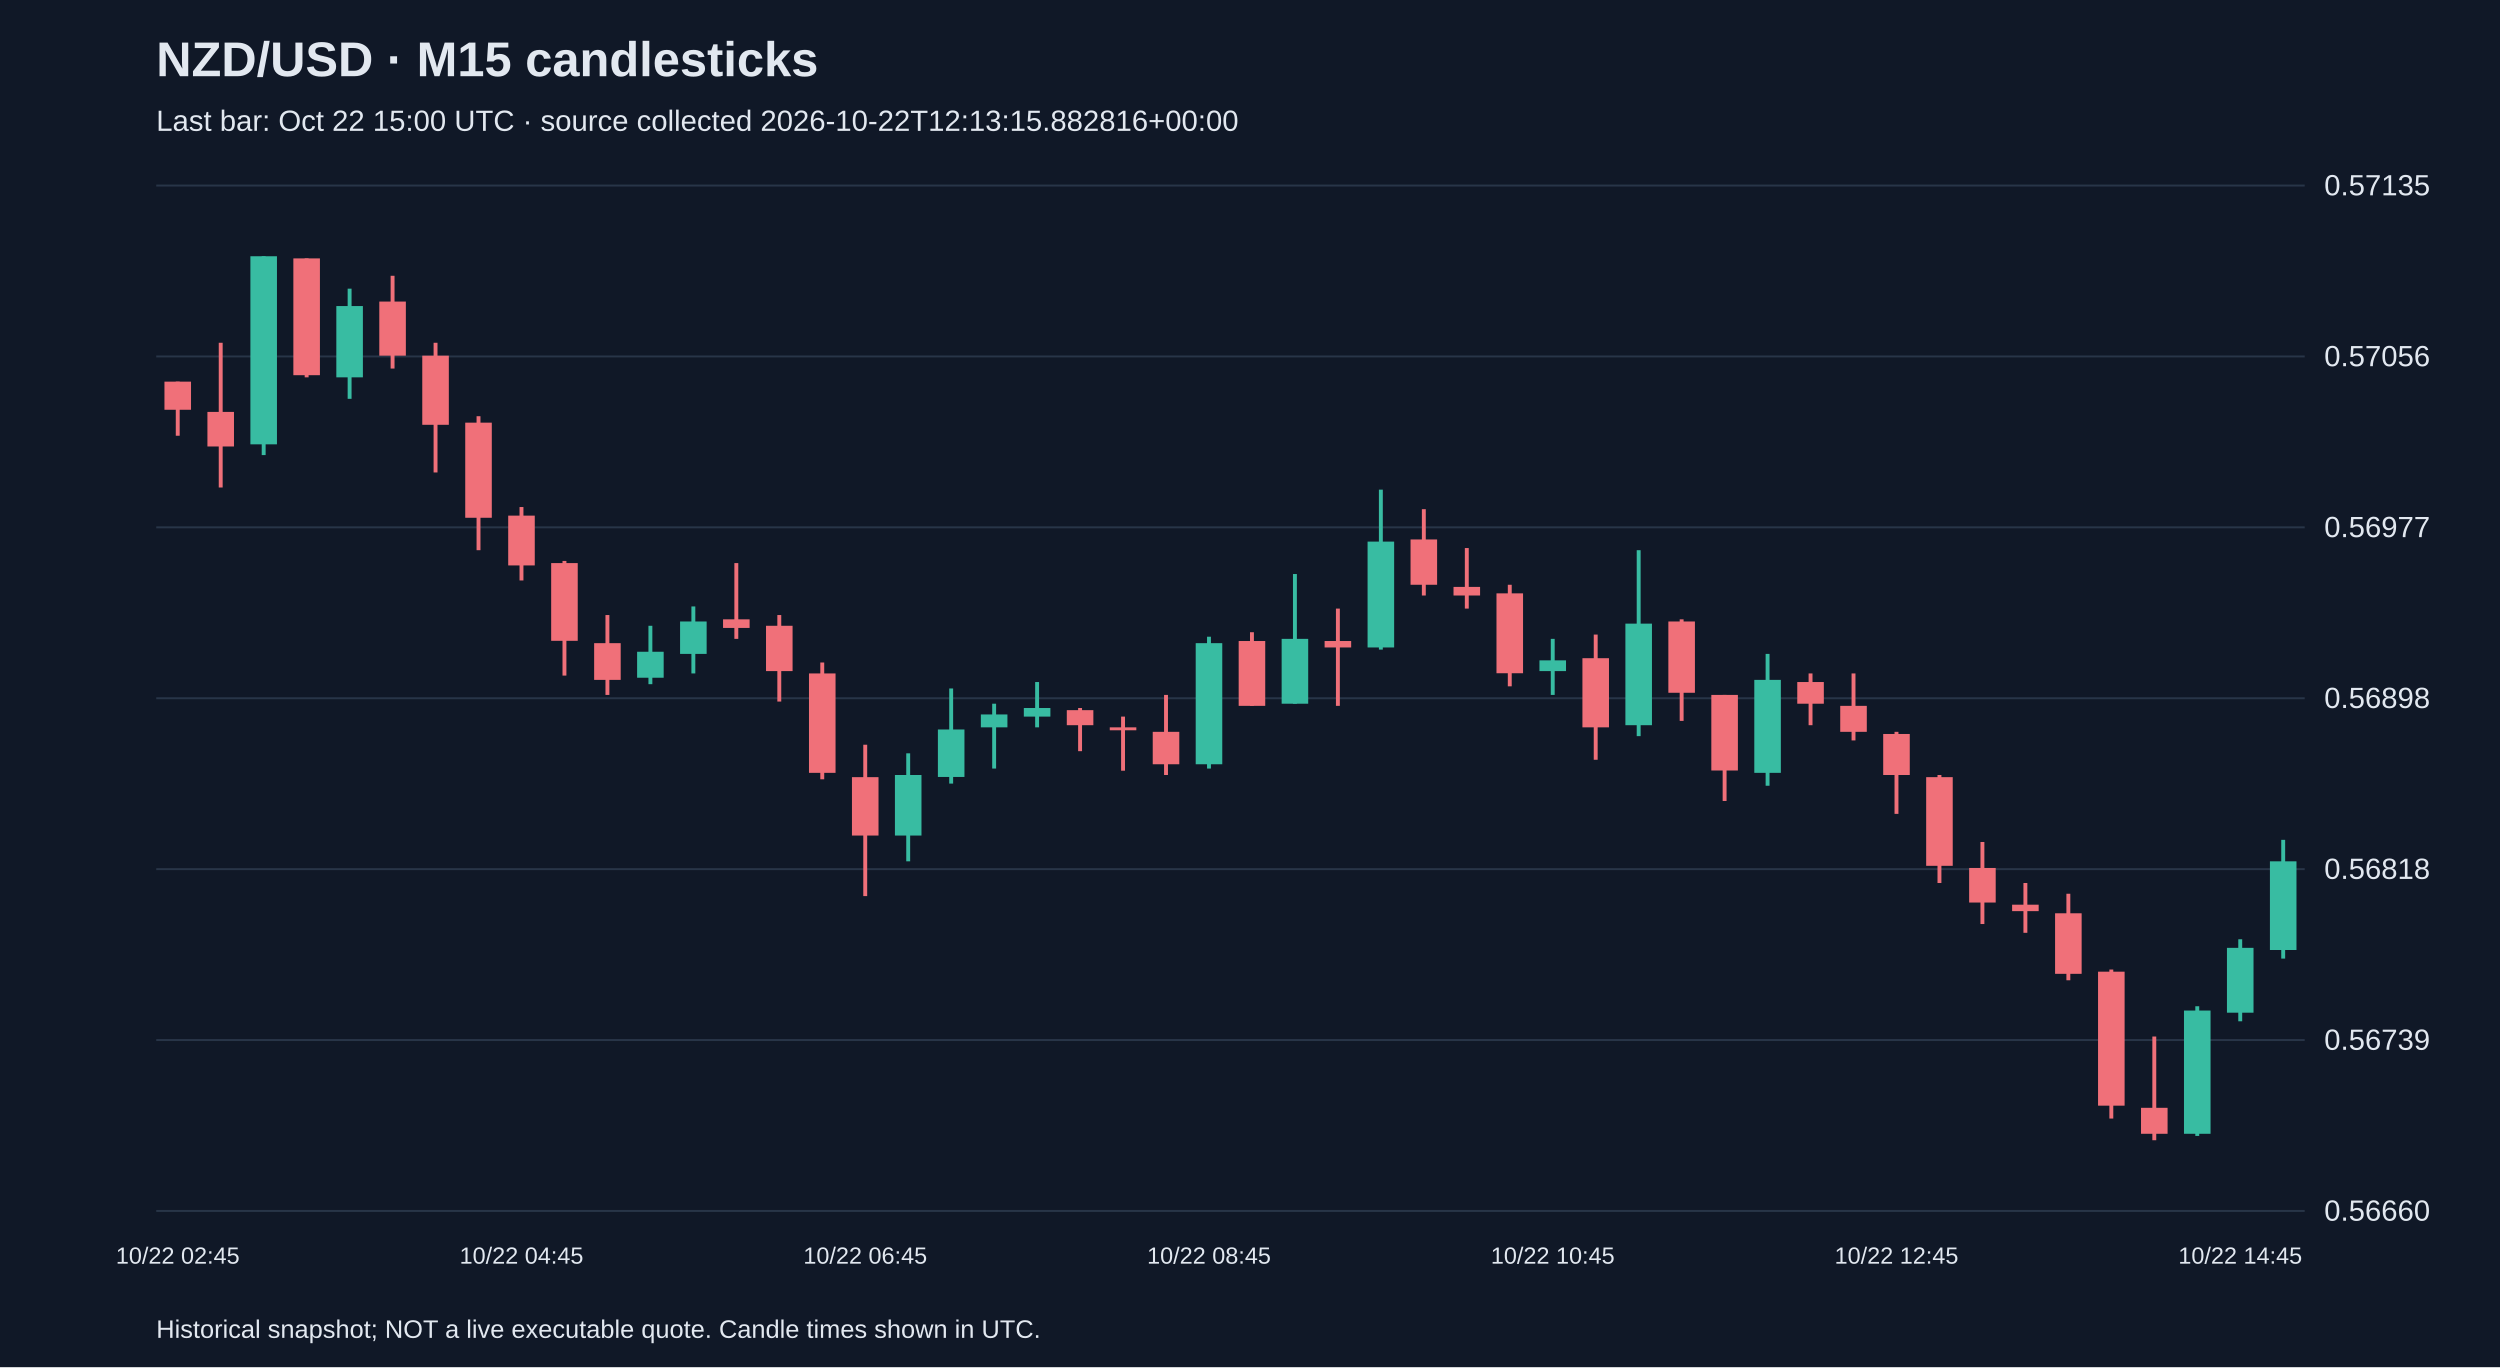
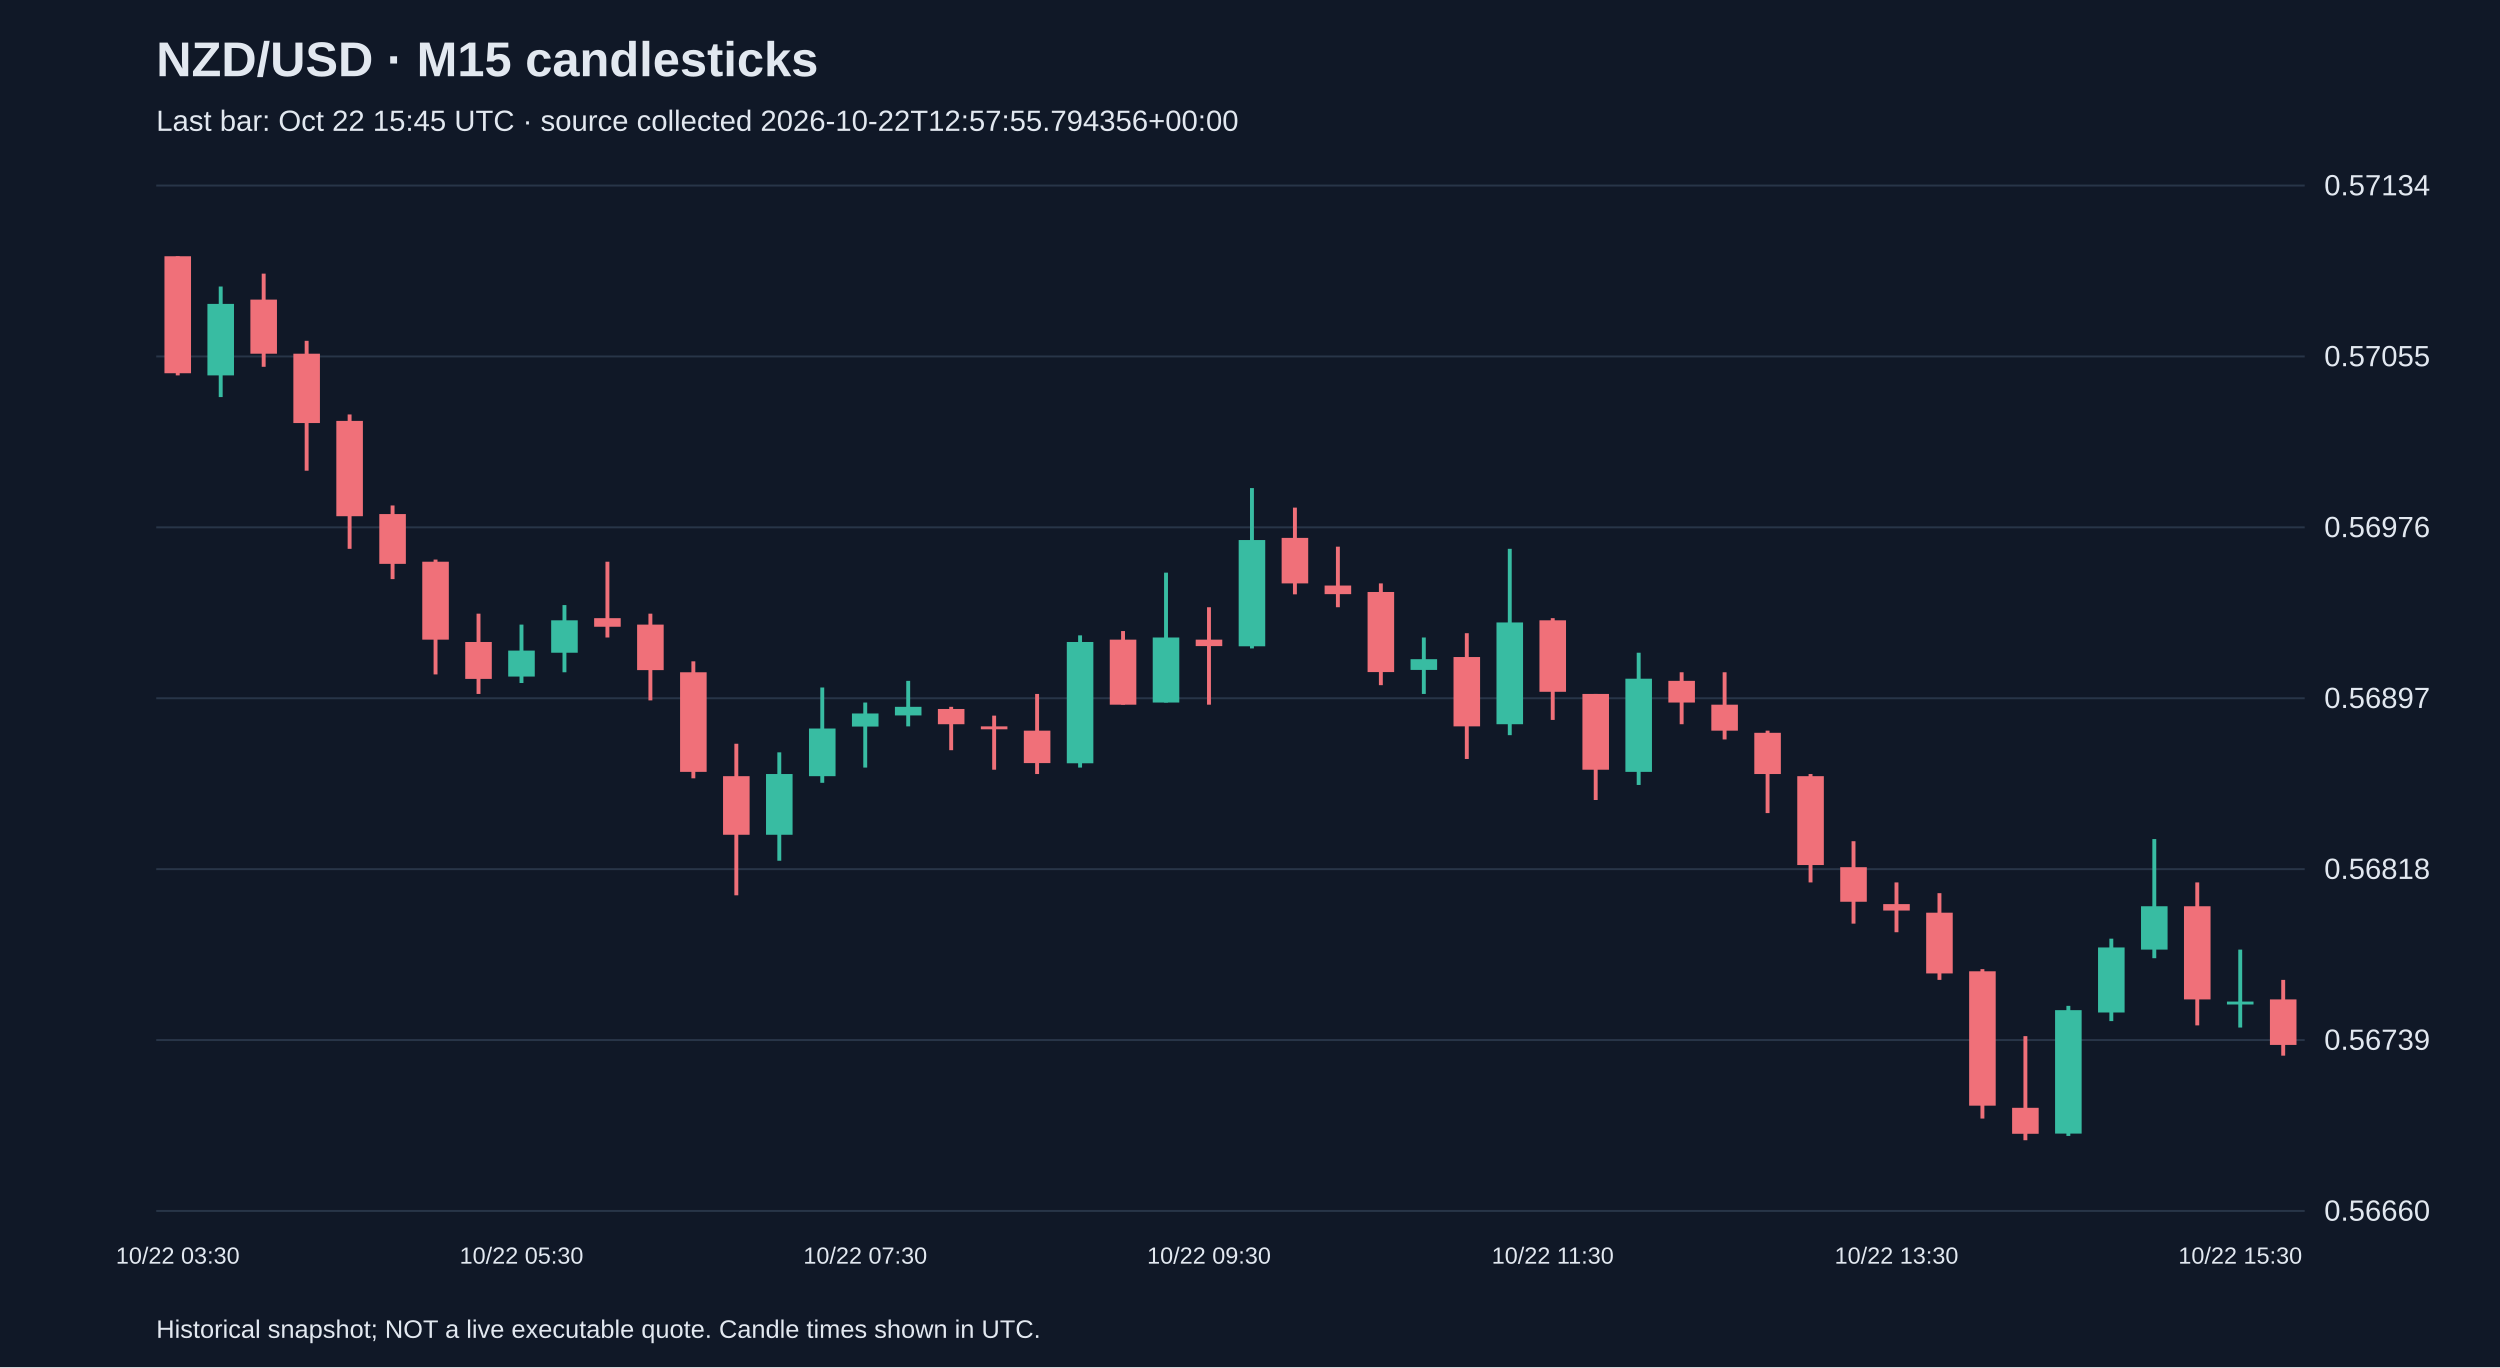
<svg xmlns="http://www.w3.org/2000/svg" viewBox="0 0 1280 700">
  <rect width="100%" height="100%" fill="#101827" />
  <style>text{font-family:Arial,sans-serif;fill:#e2e8f0}</style>
  <text x="80" y="39" font-size="25" font-weight="bold">NZD/USD · M15 candlesticks</text>
-   <text x="80" y="67" font-size="15" fill="#a6b1c5">Last bar: Oct 22 15:00 UTC · source collected 2026-10-22T12:13:15.882816+00:00</text>
+   <text x="80" y="67" font-size="15" fill="#a6b1c5">Last bar: Oct 22 15:45 UTC · source collected 2026-10-22T12:57:55.794356+00:00</text>
  <line x1="80" y1="620.0" x2="1180" y2="620.0" stroke="#283548" />
  <text x="1190" y="625.0" font-size="15">0.56660</text>
  <line x1="80" y1="532.5" x2="1180" y2="532.5" stroke="#283548" />
  <text x="1190" y="537.5" font-size="15">0.56739</text>
  <line x1="80" y1="445.0" x2="1180" y2="445.0" stroke="#283548" />
  <text x="1190" y="450.0" font-size="15">0.56818</text>
  <line x1="80" y1="357.5" x2="1180" y2="357.5" stroke="#283548" />
-   <text x="1190" y="362.5" font-size="15">0.56898</text>
+   <text x="1190" y="362.5" font-size="15">0.56897</text>
  <line x1="80" y1="270.0" x2="1180" y2="270.0" stroke="#283548" />
-   <text x="1190" y="275.0" font-size="15">0.56977</text>
+   <text x="1190" y="275.0" font-size="15">0.56976</text>
  <line x1="80" y1="182.5" x2="1180" y2="182.5" stroke="#283548" />
-   <text x="1190" y="187.5" font-size="15">0.57056</text>
+   <text x="1190" y="187.5" font-size="15">0.57055</text>
  <line x1="80" y1="95.0" x2="1180" y2="95.0" stroke="#283548" />
-   <text x="1190" y="100.0" font-size="15">0.57135</text>
-   <line x1="91.0" y1="195.4" x2="91.0" y2="223.1" stroke="#f07079" stroke-width="2" />
-   <rect x="84.2" y="195.4" width="13.6" height="14.4" fill="#f07079" />
-   <text x="91.0" y="647" text-anchor="middle" font-size="12">10/22 02:45</text>
-   <line x1="113.0" y1="175.5" x2="113.0" y2="249.6" stroke="#f07079" stroke-width="2" />
-   <rect x="106.2" y="210.9" width="13.6" height="17.7" fill="#f07079" />
-   <line x1="135.0" y1="131.2" x2="135.0" y2="233.0" stroke="#38bca2" stroke-width="2" />
-   <rect x="128.2" y="131.2" width="13.6" height="96.3" fill="#38bca2" />
-   <line x1="157.0" y1="132.3" x2="157.0" y2="193.2" stroke="#f07079" stroke-width="2" />
-   <rect x="150.2" y="132.3" width="13.6" height="59.8" fill="#f07079" />
-   <line x1="179.0" y1="147.8" x2="179.0" y2="204.2" stroke="#38bca2" stroke-width="2" />
-   <rect x="172.2" y="156.7" width="13.6" height="36.5" fill="#38bca2" />
-   <line x1="201.0" y1="141.2" x2="201.0" y2="188.7" stroke="#f07079" stroke-width="2" />
-   <rect x="194.2" y="154.4" width="13.6" height="27.7" fill="#f07079" />
-   <line x1="223.0" y1="175.5" x2="223.0" y2="241.9" stroke="#f07079" stroke-width="2" />
-   <rect x="216.2" y="182.1" width="13.6" height="35.4" fill="#f07079" />
-   <line x1="245.0" y1="213.1" x2="245.0" y2="281.7" stroke="#f07079" stroke-width="2" />
-   <rect x="238.2" y="216.4" width="13.6" height="48.7" fill="#f07079" />
-   <line x1="267.0" y1="259.6" x2="267.0" y2="297.2" stroke="#f07079" stroke-width="2" />
-   <rect x="260.2" y="264.0" width="13.6" height="25.5" fill="#f07079" />
-   <text x="267.0" y="647" text-anchor="middle" font-size="12">10/22 04:45</text>
-   <line x1="289.0" y1="287.2" x2="289.0" y2="345.9" stroke="#f07079" stroke-width="2" />
-   <rect x="282.2" y="288.3" width="13.6" height="39.8" fill="#f07079" />
-   <line x1="311.0" y1="314.9" x2="311.0" y2="355.8" stroke="#f07079" stroke-width="2" />
-   <rect x="304.2" y="329.3" width="13.6" height="18.8" fill="#f07079" />
-   <line x1="333.0" y1="320.4" x2="333.0" y2="350.3" stroke="#38bca2" stroke-width="2" />
-   <rect x="326.2" y="333.7" width="13.6" height="13.3" fill="#38bca2" />
-   <line x1="355.0" y1="310.5" x2="355.0" y2="344.8" stroke="#38bca2" stroke-width="2" />
-   <rect x="348.2" y="318.2" width="13.6" height="16.6" fill="#38bca2" />
-   <line x1="377.0" y1="288.3" x2="377.0" y2="327.1" stroke="#f07079" stroke-width="2" />
-   <rect x="370.2" y="317.1" width="13.6" height="4.4" fill="#f07079" />
-   <line x1="399.0" y1="314.9" x2="399.0" y2="359.2" stroke="#f07079" stroke-width="2" />
-   <rect x="392.2" y="320.4" width="13.6" height="23.2" fill="#f07079" />
-   <line x1="421.0" y1="339.2" x2="421.0" y2="399.0" stroke="#f07079" stroke-width="2" />
-   <rect x="414.2" y="344.8" width="13.6" height="50.9" fill="#f07079" />
-   <line x1="443.0" y1="381.3" x2="443.0" y2="458.8" stroke="#f07079" stroke-width="2" />
-   <rect x="436.2" y="397.9" width="13.6" height="29.9" fill="#f07079" />
-   <text x="443.0" y="647" text-anchor="middle" font-size="12">10/22 06:45</text>
-   <line x1="465.0" y1="385.7" x2="465.0" y2="441.0" stroke="#38bca2" stroke-width="2" />
-   <rect x="458.2" y="396.8" width="13.6" height="31.0" fill="#38bca2" />
-   <line x1="487.0" y1="352.5" x2="487.0" y2="401.2" stroke="#38bca2" stroke-width="2" />
-   <rect x="480.2" y="373.5" width="13.6" height="24.3" fill="#38bca2" />
-   <line x1="509.0" y1="360.3" x2="509.0" y2="393.5" stroke="#38bca2" stroke-width="2" />
-   <rect x="502.2" y="365.8" width="13.6" height="6.6" fill="#38bca2" />
-   <line x1="531.0" y1="349.2" x2="531.0" y2="372.4" stroke="#38bca2" stroke-width="2" />
-   <rect x="524.2" y="362.5" width="13.6" height="4.4" fill="#38bca2" />
-   <line x1="553.0" y1="362.5" x2="553.0" y2="384.6" stroke="#f07079" stroke-width="2" />
-   <rect x="546.2" y="363.6" width="13.6" height="7.7" fill="#f07079" />
-   <line x1="575.0" y1="366.9" x2="575.0" y2="394.6" stroke="#f07079" stroke-width="2" />
-   <rect x="568.2" y="372.4" width="13.6" height="1.5" fill="#f07079" />
-   <line x1="597.0" y1="355.8" x2="597.0" y2="396.8" stroke="#f07079" stroke-width="2" />
-   <rect x="590.2" y="374.7" width="13.6" height="16.6" fill="#f07079" />
-   <line x1="619.0" y1="326.0" x2="619.0" y2="393.5" stroke="#38bca2" stroke-width="2" />
-   <rect x="612.2" y="329.3" width="13.6" height="62.0" fill="#38bca2" />
-   <text x="619.0" y="647" text-anchor="middle" font-size="12">10/22 08:45</text>
-   <line x1="641.0" y1="323.7" x2="641.0" y2="361.4" stroke="#f07079" stroke-width="2" />
-   <rect x="634.2" y="328.2" width="13.6" height="33.2" fill="#f07079" />
-   <line x1="663.0" y1="293.9" x2="663.0" y2="360.3" stroke="#38bca2" stroke-width="2" />
-   <rect x="656.2" y="327.1" width="13.6" height="33.2" fill="#38bca2" />
-   <line x1="685.0" y1="311.6" x2="685.0" y2="361.4" stroke="#f07079" stroke-width="2" />
-   <rect x="678.2" y="328.2" width="13.6" height="3.3" fill="#f07079" />
-   <line x1="707.0" y1="250.7" x2="707.0" y2="332.6" stroke="#38bca2" stroke-width="2" />
-   <rect x="700.2" y="277.3" width="13.6" height="54.2" fill="#38bca2" />
-   <line x1="729.0" y1="260.7" x2="729.0" y2="304.9" stroke="#f07079" stroke-width="2" />
-   <rect x="722.2" y="276.2" width="13.6" height="23.2" fill="#f07079" />
-   <line x1="751.0" y1="280.6" x2="751.0" y2="311.6" stroke="#f07079" stroke-width="2" />
-   <rect x="744.2" y="300.5" width="13.6" height="4.4" fill="#f07079" />
-   <line x1="773.0" y1="299.4" x2="773.0" y2="351.4" stroke="#f07079" stroke-width="2" />
-   <rect x="766.2" y="303.8" width="13.6" height="40.9" fill="#f07079" />
-   <line x1="795.0" y1="327.1" x2="795.0" y2="355.8" stroke="#38bca2" stroke-width="2" />
-   <rect x="788.2" y="338.1" width="13.6" height="5.5" fill="#38bca2" />
-   <text x="795.0" y="647" text-anchor="middle" font-size="12">10/22 10:45</text>
-   <line x1="817.0" y1="324.9" x2="817.0" y2="389.0" stroke="#f07079" stroke-width="2" />
-   <rect x="810.2" y="337.0" width="13.6" height="35.4" fill="#f07079" />
-   <line x1="839.0" y1="281.7" x2="839.0" y2="376.9" stroke="#38bca2" stroke-width="2" />
-   <rect x="832.2" y="319.3" width="13.6" height="52.0" fill="#38bca2" />
-   <line x1="861.0" y1="317.1" x2="861.0" y2="369.1" stroke="#f07079" stroke-width="2" />
-   <rect x="854.2" y="318.2" width="13.6" height="36.5" fill="#f07079" />
-   <line x1="883.0" y1="355.8" x2="883.0" y2="410.1" stroke="#f07079" stroke-width="2" />
-   <rect x="876.2" y="355.8" width="13.6" height="38.7" fill="#f07079" />
-   <line x1="905.0" y1="334.8" x2="905.0" y2="402.3" stroke="#38bca2" stroke-width="2" />
-   <rect x="898.2" y="348.1" width="13.6" height="47.6" fill="#38bca2" />
-   <line x1="927.0" y1="344.8" x2="927.0" y2="371.3" stroke="#f07079" stroke-width="2" />
-   <rect x="920.2" y="349.2" width="13.6" height="11.1" fill="#f07079" />
-   <line x1="949.0" y1="344.8" x2="949.0" y2="379.1" stroke="#f07079" stroke-width="2" />
-   <rect x="942.2" y="361.4" width="13.6" height="13.3" fill="#f07079" />
-   <line x1="971.0" y1="374.7" x2="971.0" y2="416.7" stroke="#f07079" stroke-width="2" />
-   <rect x="964.2" y="375.8" width="13.6" height="21.0" fill="#f07079" />
-   <text x="971.0" y="647" text-anchor="middle" font-size="12">10/22 12:45</text>
-   <line x1="993.0" y1="396.8" x2="993.0" y2="452.1" stroke="#f07079" stroke-width="2" />
-   <rect x="986.2" y="397.9" width="13.6" height="45.4" fill="#f07079" />
-   <line x1="1015.0" y1="431.1" x2="1015.0" y2="473.1" stroke="#f07079" stroke-width="2" />
-   <rect x="1008.2" y="444.4" width="13.6" height="17.7" fill="#f07079" />
-   <line x1="1037.0" y1="452.1" x2="1037.0" y2="477.6" stroke="#f07079" stroke-width="2" />
-   <rect x="1030.2" y="463.2" width="13.6" height="3.3" fill="#f07079" />
-   <line x1="1059.0" y1="457.6" x2="1059.0" y2="501.9" stroke="#f07079" stroke-width="2" />
-   <rect x="1052.2" y="467.6" width="13.6" height="31.0" fill="#f07079" />
-   <line x1="1081.0" y1="496.4" x2="1081.0" y2="572.7" stroke="#f07079" stroke-width="2" />
-   <rect x="1074.2" y="497.5" width="13.6" height="68.6" fill="#f07079" />
-   <line x1="1103.0" y1="530.7" x2="1103.0" y2="583.8" stroke="#f07079" stroke-width="2" />
-   <rect x="1096.2" y="567.2" width="13.6" height="13.3" fill="#f07079" />
-   <line x1="1125.0" y1="515.2" x2="1125.0" y2="581.6" stroke="#38bca2" stroke-width="2" />
-   <rect x="1118.2" y="517.4" width="13.6" height="63.1" fill="#38bca2" />
-   <line x1="1147.0" y1="480.9" x2="1147.0" y2="522.9" stroke="#38bca2" stroke-width="2" />
-   <rect x="1140.2" y="485.3" width="13.6" height="33.2" fill="#38bca2" />
-   <text x="1147.0" y="647" text-anchor="middle" font-size="12">10/22 14:45</text>
-   <line x1="1169.0" y1="430.0" x2="1169.0" y2="490.8" stroke="#38bca2" stroke-width="2" />
-   <rect x="1162.2" y="441.0" width="13.6" height="45.4" fill="#38bca2" />
+   <text x="1190" y="100.0" font-size="15">0.57134</text>
+   <line x1="91.0" y1="131.2" x2="91.0" y2="192.2" stroke="#f07079" stroke-width="2" />
+   <rect x="84.2" y="131.2" width="13.6" height="59.9" fill="#f07079" />
+   <text x="91.0" y="647" text-anchor="middle" font-size="12">10/22 03:30</text>
+   <line x1="113.0" y1="146.7" x2="113.0" y2="203.3" stroke="#38bca2" stroke-width="2" />
+   <rect x="106.2" y="155.6" width="13.6" height="36.6" fill="#38bca2" />
+   <line x1="135.0" y1="140.1" x2="135.0" y2="187.8" stroke="#f07079" stroke-width="2" />
+   <rect x="128.2" y="153.4" width="13.6" height="27.7" fill="#f07079" />
+   <line x1="157.0" y1="174.5" x2="157.0" y2="241.0" stroke="#f07079" stroke-width="2" />
+   <rect x="150.2" y="181.1" width="13.6" height="35.5" fill="#f07079" />
+   <line x1="179.0" y1="212.2" x2="179.0" y2="281.0" stroke="#f07079" stroke-width="2" />
+   <rect x="172.2" y="215.5" width="13.6" height="48.8" fill="#f07079" />
+   <line x1="201.0" y1="258.8" x2="201.0" y2="296.5" stroke="#f07079" stroke-width="2" />
+   <rect x="194.2" y="263.2" width="13.6" height="25.5" fill="#f07079" />
+   <line x1="223.0" y1="286.5" x2="223.0" y2="345.3" stroke="#f07079" stroke-width="2" />
+   <rect x="216.2" y="287.6" width="13.6" height="39.9" fill="#f07079" />
+   <line x1="245.0" y1="314.2" x2="245.0" y2="355.3" stroke="#f07079" stroke-width="2" />
+   <rect x="238.2" y="328.7" width="13.6" height="18.9" fill="#f07079" />
+   <line x1="267.0" y1="319.8" x2="267.0" y2="349.7" stroke="#38bca2" stroke-width="2" />
+   <rect x="260.2" y="333.1" width="13.6" height="13.3" fill="#38bca2" />
+   <text x="267.0" y="647" text-anchor="middle" font-size="12">10/22 05:30</text>
+   <line x1="289.0" y1="309.8" x2="289.0" y2="344.2" stroke="#38bca2" stroke-width="2" />
+   <rect x="282.2" y="317.6" width="13.6" height="16.6" fill="#38bca2" />
+   <line x1="311.0" y1="287.6" x2="311.0" y2="326.4" stroke="#f07079" stroke-width="2" />
+   <rect x="304.2" y="316.5" width="13.6" height="4.4" fill="#f07079" />
+   <line x1="333.0" y1="314.2" x2="333.0" y2="358.6" stroke="#f07079" stroke-width="2" />
+   <rect x="326.2" y="319.8" width="13.6" height="23.3" fill="#f07079" />
+   <line x1="355.0" y1="338.6" x2="355.0" y2="398.5" stroke="#f07079" stroke-width="2" />
+   <rect x="348.2" y="344.2" width="13.6" height="51.0" fill="#f07079" />
+   <line x1="377.0" y1="380.8" x2="377.0" y2="458.4" stroke="#f07079" stroke-width="2" />
+   <rect x="370.2" y="397.4" width="13.6" height="30.0" fill="#f07079" />
+   <line x1="399.0" y1="385.2" x2="399.0" y2="440.7" stroke="#38bca2" stroke-width="2" />
+   <rect x="392.2" y="396.3" width="13.6" height="31.1" fill="#38bca2" />
+   <line x1="421.0" y1="352.0" x2="421.0" y2="400.8" stroke="#38bca2" stroke-width="2" />
+   <rect x="414.2" y="373.0" width="13.6" height="24.4" fill="#38bca2" />
+   <line x1="443.0" y1="359.7" x2="443.0" y2="393.0" stroke="#38bca2" stroke-width="2" />
+   <rect x="436.2" y="365.3" width="13.6" height="6.7" fill="#38bca2" />
+   <text x="443.0" y="647" text-anchor="middle" font-size="12">10/22 07:30</text>
+   <line x1="465.0" y1="348.6" x2="465.0" y2="371.9" stroke="#38bca2" stroke-width="2" />
+   <rect x="458.2" y="361.9" width="13.6" height="4.4" fill="#38bca2" />
+   <line x1="487.0" y1="361.9" x2="487.0" y2="384.1" stroke="#f07079" stroke-width="2" />
+   <rect x="480.2" y="363.0" width="13.6" height="7.8" fill="#f07079" />
+   <line x1="509.0" y1="366.4" x2="509.0" y2="394.1" stroke="#f07079" stroke-width="2" />
+   <rect x="502.2" y="371.9" width="13.6" height="1.5" fill="#f07079" />
+   <line x1="531.0" y1="355.3" x2="531.0" y2="396.3" stroke="#f07079" stroke-width="2" />
+   <rect x="524.2" y="374.1" width="13.6" height="16.6" fill="#f07079" />
+   <line x1="553.0" y1="325.3" x2="553.0" y2="393.0" stroke="#38bca2" stroke-width="2" />
+   <rect x="546.2" y="328.7" width="13.6" height="62.1" fill="#38bca2" />
+   <line x1="575.0" y1="323.1" x2="575.0" y2="360.8" stroke="#f07079" stroke-width="2" />
+   <rect x="568.2" y="327.5" width="13.6" height="33.3" fill="#f07079" />
+   <line x1="597.0" y1="293.2" x2="597.0" y2="359.7" stroke="#38bca2" stroke-width="2" />
+   <rect x="590.2" y="326.4" width="13.6" height="33.3" fill="#38bca2" />
+   <line x1="619.0" y1="310.9" x2="619.0" y2="360.8" stroke="#f07079" stroke-width="2" />
+   <rect x="612.2" y="327.5" width="13.6" height="3.3" fill="#f07079" />
+   <text x="619.0" y="647" text-anchor="middle" font-size="12">10/22 09:30</text>
+   <line x1="641.0" y1="249.9" x2="641.0" y2="332.0" stroke="#38bca2" stroke-width="2" />
+   <rect x="634.2" y="276.5" width="13.6" height="54.4" fill="#38bca2" />
+   <line x1="663.0" y1="259.9" x2="663.0" y2="304.3" stroke="#f07079" stroke-width="2" />
+   <rect x="656.2" y="275.4" width="13.6" height="23.3" fill="#f07079" />
+   <line x1="685.0" y1="279.9" x2="685.0" y2="310.9" stroke="#f07079" stroke-width="2" />
+   <rect x="678.2" y="299.8" width="13.6" height="4.4" fill="#f07079" />
+   <line x1="707.0" y1="298.7" x2="707.0" y2="350.8" stroke="#f07079" stroke-width="2" />
+   <rect x="700.2" y="303.1" width="13.6" height="41.0" fill="#f07079" />
+   <line x1="729.0" y1="326.4" x2="729.0" y2="355.3" stroke="#38bca2" stroke-width="2" />
+   <rect x="722.2" y="337.5" width="13.6" height="5.5" fill="#38bca2" />
+   <line x1="751.0" y1="324.2" x2="751.0" y2="388.6" stroke="#f07079" stroke-width="2" />
+   <rect x="744.2" y="336.4" width="13.6" height="35.5" fill="#f07079" />
+   <line x1="773.0" y1="281.0" x2="773.0" y2="376.4" stroke="#38bca2" stroke-width="2" />
+   <rect x="766.2" y="318.7" width="13.6" height="52.1" fill="#38bca2" />
+   <line x1="795.0" y1="316.5" x2="795.0" y2="368.6" stroke="#f07079" stroke-width="2" />
+   <rect x="788.2" y="317.6" width="13.6" height="36.6" fill="#f07079" />
+   <text x="795.0" y="647" text-anchor="middle" font-size="12">10/22 11:30</text>
+   <line x1="817.0" y1="355.3" x2="817.0" y2="409.6" stroke="#f07079" stroke-width="2" />
+   <rect x="810.2" y="355.3" width="13.6" height="38.8" fill="#f07079" />
+   <line x1="839.0" y1="334.2" x2="839.0" y2="401.9" stroke="#38bca2" stroke-width="2" />
+   <rect x="832.2" y="347.5" width="13.6" height="47.7" fill="#38bca2" />
+   <line x1="861.0" y1="344.2" x2="861.0" y2="370.8" stroke="#f07079" stroke-width="2" />
+   <rect x="854.2" y="348.6" width="13.6" height="11.1" fill="#f07079" />
+   <line x1="883.0" y1="344.2" x2="883.0" y2="378.6" stroke="#f07079" stroke-width="2" />
+   <rect x="876.2" y="360.8" width="13.6" height="13.3" fill="#f07079" />
+   <line x1="905.0" y1="374.1" x2="905.0" y2="416.3" stroke="#f07079" stroke-width="2" />
+   <rect x="898.2" y="375.2" width="13.6" height="21.1" fill="#f07079" />
+   <line x1="927.0" y1="396.3" x2="927.0" y2="451.8" stroke="#f07079" stroke-width="2" />
+   <rect x="920.2" y="397.4" width="13.6" height="45.5" fill="#f07079" />
+   <line x1="949.0" y1="430.7" x2="949.0" y2="472.9" stroke="#f07079" stroke-width="2" />
+   <rect x="942.2" y="444.0" width="13.6" height="17.7" fill="#f07079" />
+   <line x1="971.0" y1="451.8" x2="971.0" y2="477.3" stroke="#f07079" stroke-width="2" />
+   <rect x="964.2" y="462.9" width="13.6" height="3.3" fill="#f07079" />
+   <text x="971.0" y="647" text-anchor="middle" font-size="12">10/22 13:30</text>
+   <line x1="993.0" y1="457.3" x2="993.0" y2="501.7" stroke="#f07079" stroke-width="2" />
+   <rect x="986.2" y="467.3" width="13.6" height="31.1" fill="#f07079" />
+   <line x1="1015.0" y1="496.2" x2="1015.0" y2="572.7" stroke="#f07079" stroke-width="2" />
+   <rect x="1008.2" y="497.3" width="13.6" height="68.8" fill="#f07079" />
+   <line x1="1037.0" y1="530.5" x2="1037.0" y2="583.8" stroke="#f07079" stroke-width="2" />
+   <rect x="1030.2" y="567.2" width="13.6" height="13.3" fill="#f07079" />
+   <line x1="1059.0" y1="515.0" x2="1059.0" y2="581.6" stroke="#38bca2" stroke-width="2" />
+   <rect x="1052.2" y="517.2" width="13.6" height="63.2" fill="#38bca2" />
+   <line x1="1081.0" y1="480.6" x2="1081.0" y2="522.8" stroke="#38bca2" stroke-width="2" />
+   <rect x="1074.2" y="485.1" width="13.6" height="33.3" fill="#38bca2" />
+   <line x1="1103.0" y1="429.6" x2="1103.0" y2="490.6" stroke="#38bca2" stroke-width="2" />
+   <rect x="1096.2" y="464.0" width="13.6" height="22.2" fill="#38bca2" />
+   <line x1="1125.0" y1="451.8" x2="1125.0" y2="525.0" stroke="#f07079" stroke-width="2" />
+   <rect x="1118.2" y="464.0" width="13.6" height="47.7" fill="#f07079" />
+   <line x1="1147.0" y1="486.2" x2="1147.0" y2="526.1" stroke="#38bca2" stroke-width="2" />
+   <rect x="1140.2" y="512.8" width="13.6" height="1.5" fill="#38bca2" />
+   <text x="1147.0" y="647" text-anchor="middle" font-size="12">10/22 15:30</text>
+   <line x1="1169.0" y1="501.7" x2="1169.0" y2="540.5" stroke="#f07079" stroke-width="2" />
+   <rect x="1162.2" y="511.7" width="13.6" height="23.3" fill="#f07079" />
  <text x="80" y="685" font-size="13">Historical snapshot; NOT a live executable quote. Candle times shown in UTC.</text>
</svg>
